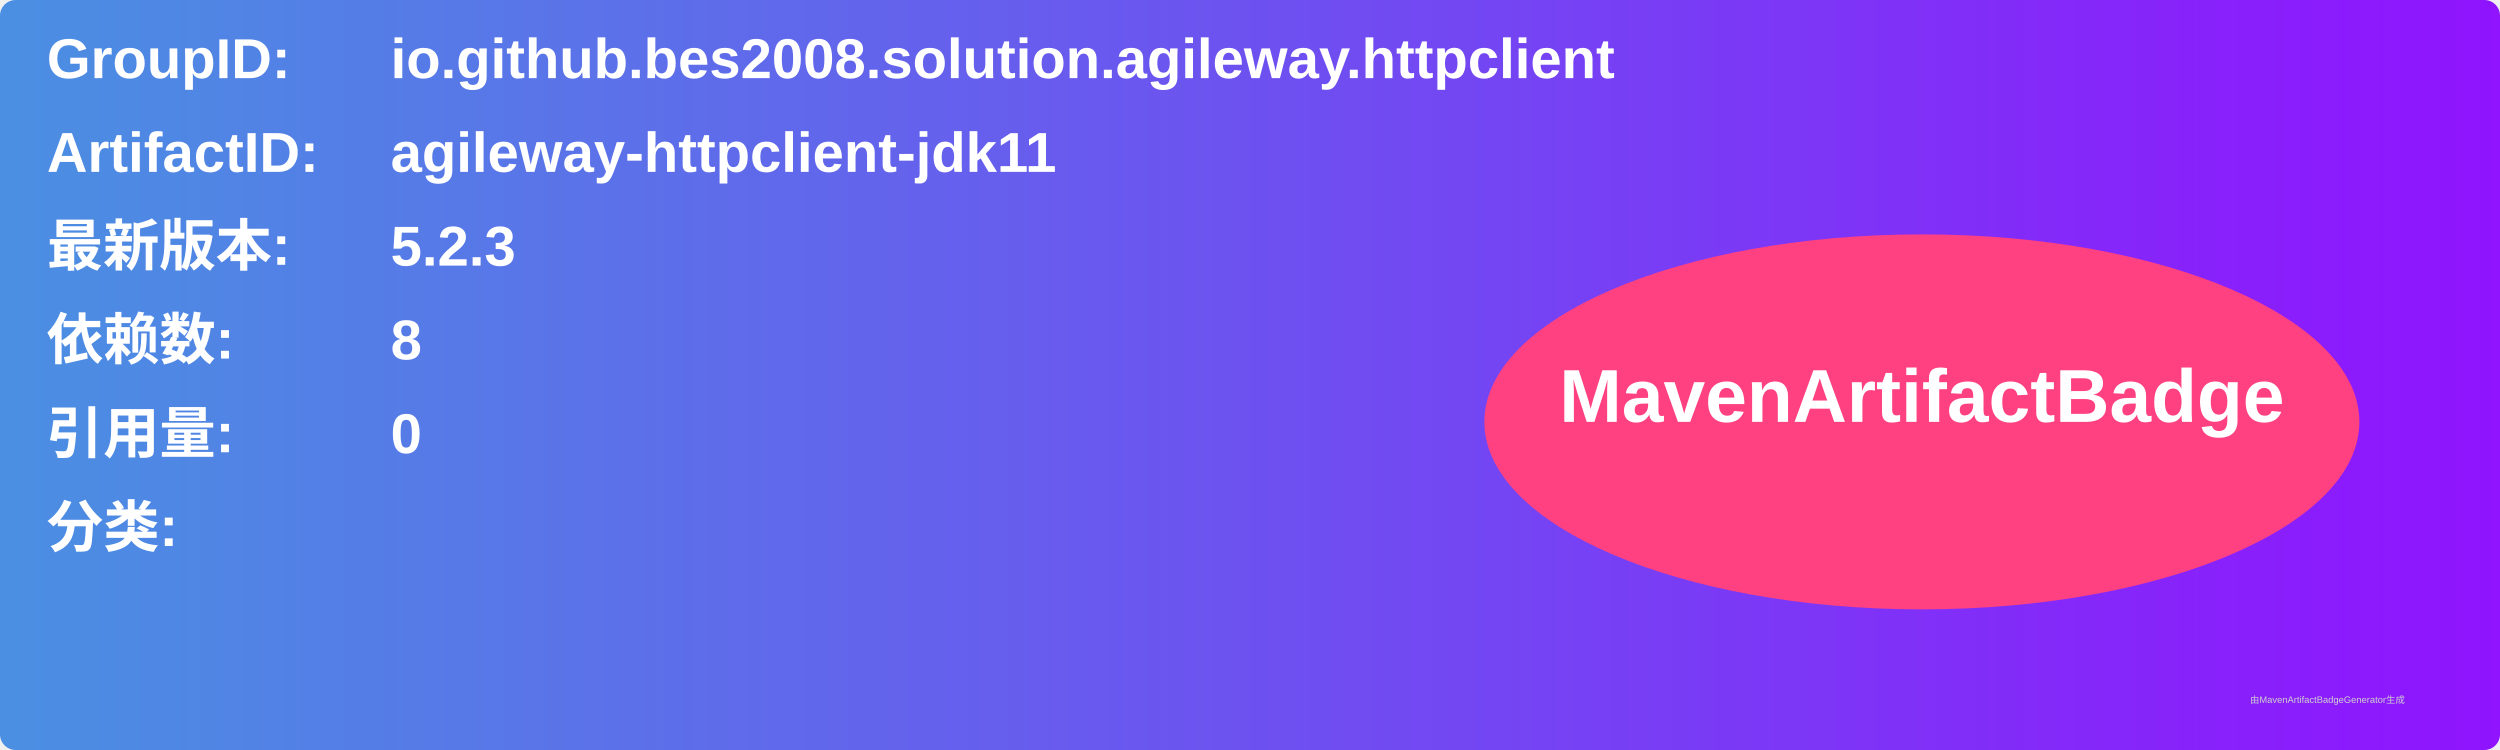
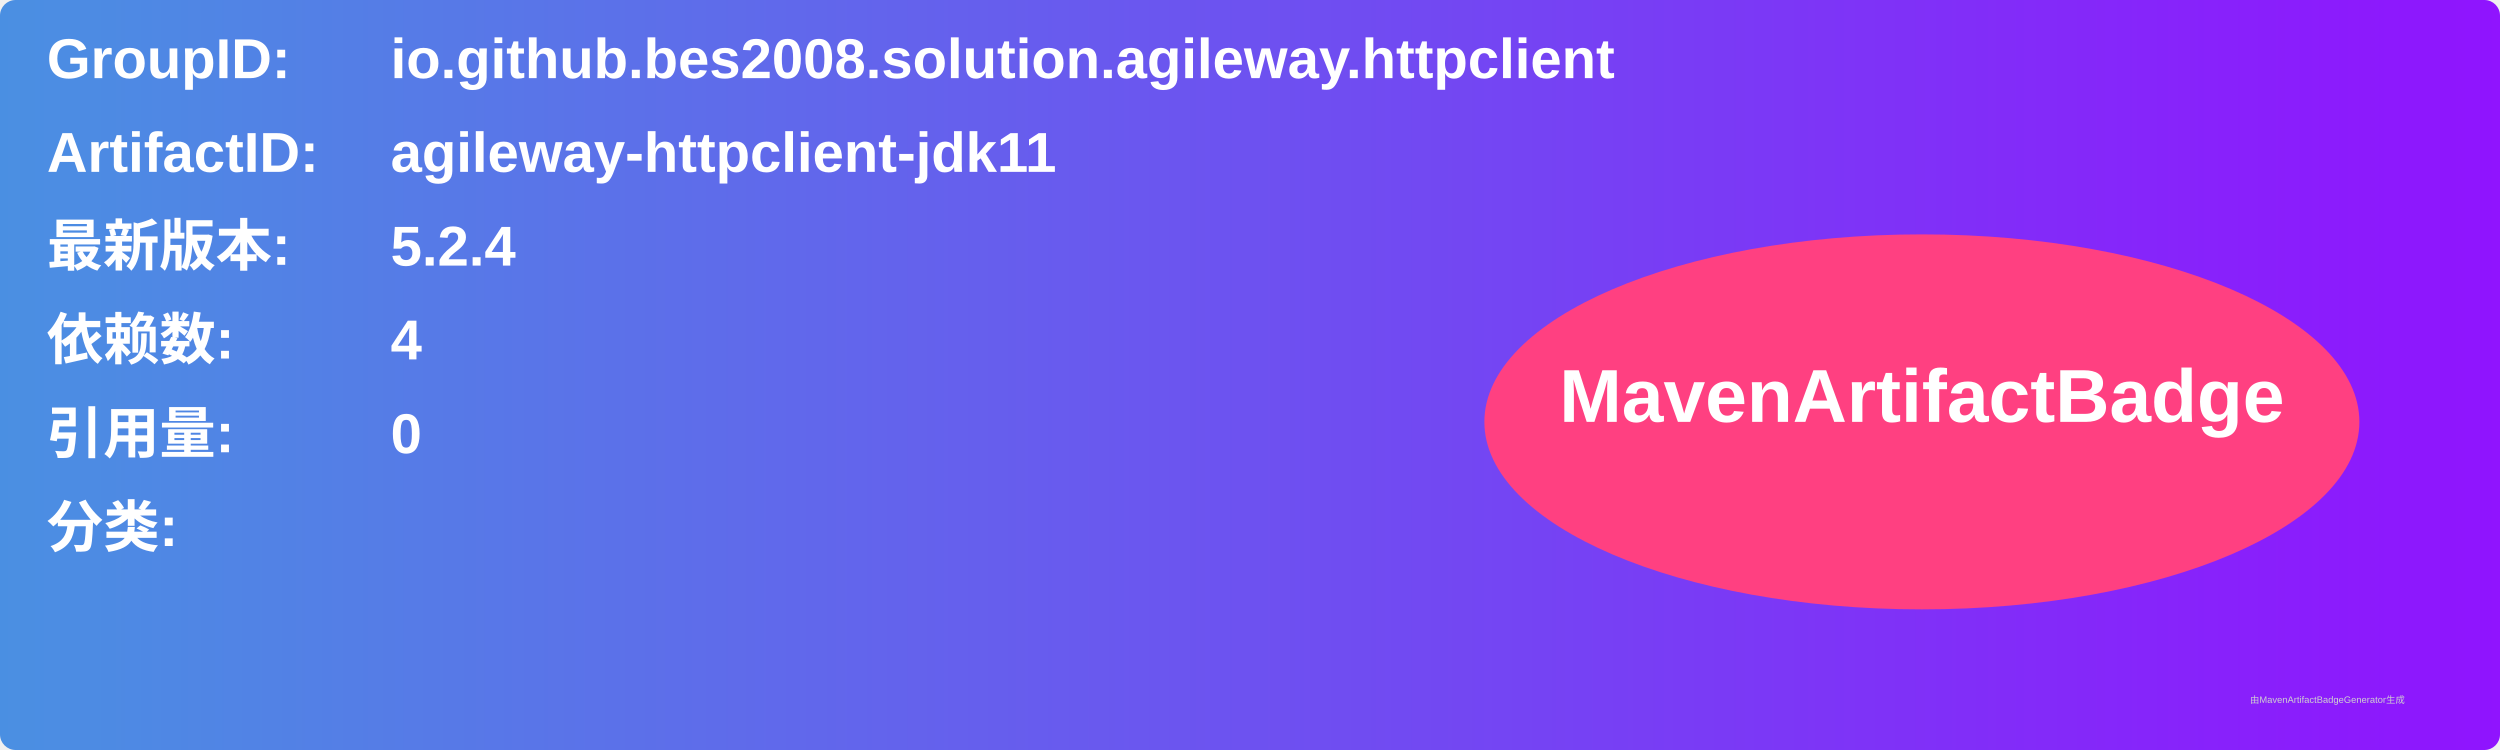
<svg xmlns="http://www.w3.org/2000/svg" width="800" height="240" viewBox="0 0 800 240">
  <linearGradient id="grad" x1="0%" y1="0%" x2="100%" y2="0%">
    <stop offset="0%" stop-color="#4a90e2" />
    <stop offset="100%" stop-color="#9013fe" />
  </linearGradient>
  <rect width="100%" height="100%" rx="5" ry="5" fill="url(#grad)" />
  <g transform="translate(15, 15)">
    <text x="0" y="10" font-family="Arial" font-size="18" fill="white" font-weight="bold" width="260">GroupID:</text>
    <text x="110" y="10" font-family="Arial" font-size="18" fill="white" font-weight="bold" width="460">io.github.bes2008.solution.agileway.httpclient</text>
    <text x="0" y="40" font-family="Arial" font-size="18" fill="white" font-weight="bold" width="260">ArtifactID:</text>
    <text x="110" y="40" font-family="Arial" font-size="18" fill="white" font-weight="bold" width="460">agileway-httpclient-jdk11</text>
    <text x="0" y="70" font-family="Arial" font-size="18" fill="white" font-weight="bold">最新版本:</text>
    <text x="110" y="70" font-family="Arial" font-size="18" fill="white" font-weight="bold">
-       <tspan font-weight="bold">5.2.3</tspan>
+       <tspan font-weight="bold">5.2.4</tspan>
    </text>
    <text x="0" y="100" font-family="Arial" font-size="18" fill="white" font-weight="bold">依赖数: </text>
    <text x="110" y="100" font-family="Arial" font-size="18" fill="white">
-       <tspan font-weight="bold">8</tspan>
+       <tspan font-weight="bold">4</tspan>
    </text>
    <text x="0" y="130" font-family="Arial" font-size="18" fill="white" font-weight="bold">引用量: </text>
    <text x="110" y="130" font-family="Arial" font-size="18" fill="white">
      <tspan font-weight="bold">0</tspan>
    </text>
    <text x="0" y="160" font-family="Arial" font-size="18" fill="white" font-weight="bold">分类:</text>
    <text x="10" y="190" font-family="Arial" font-size="10" fill="white">
      <tspan font-weight="bold" />
    </text>
    <ellipse cx="600" cy="120" rx="140" ry="60" fill="#ff4081" />
    <text x="600" y="120" text-anchor="middle" font-family="Arial" font-size="24" fill="white" font-weight="bold">MavenArtifactBadge</text>
  </g>
  <text x="720" y="225" font-family="Arial" font-size="3" fill="#d0d0d0">由MavenArtifactBadgeGenerator生成</text>
</svg>
